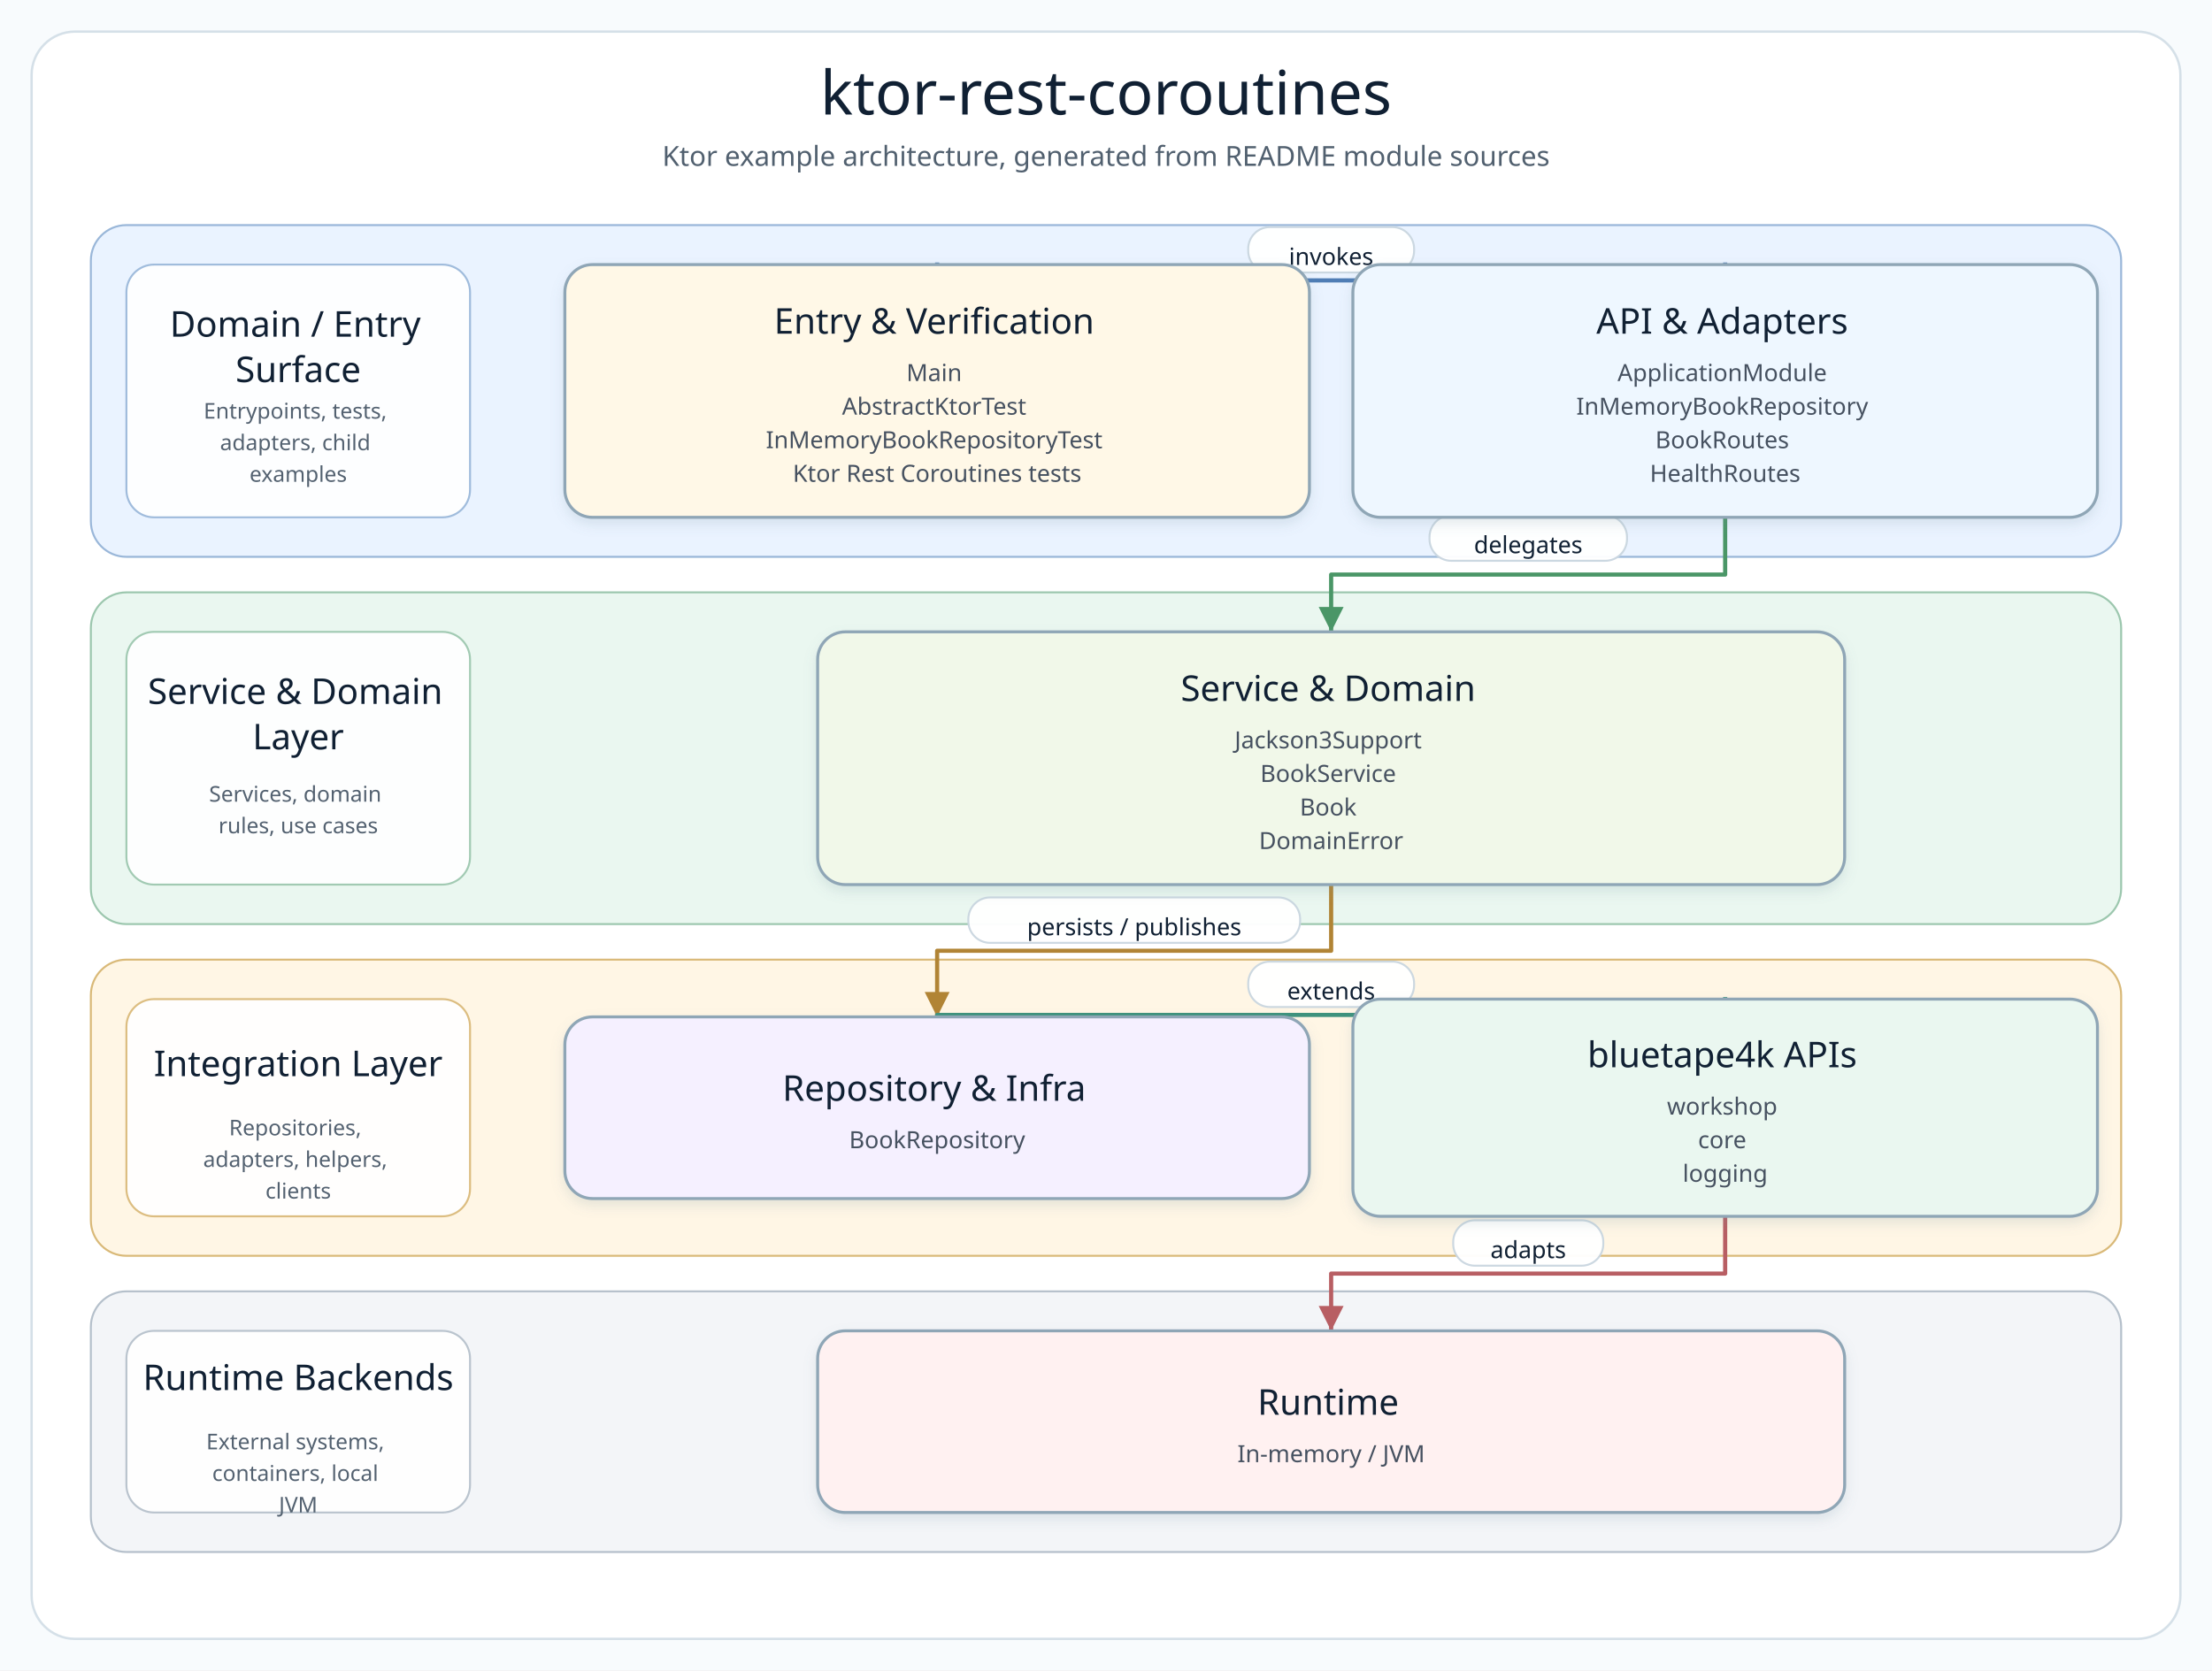
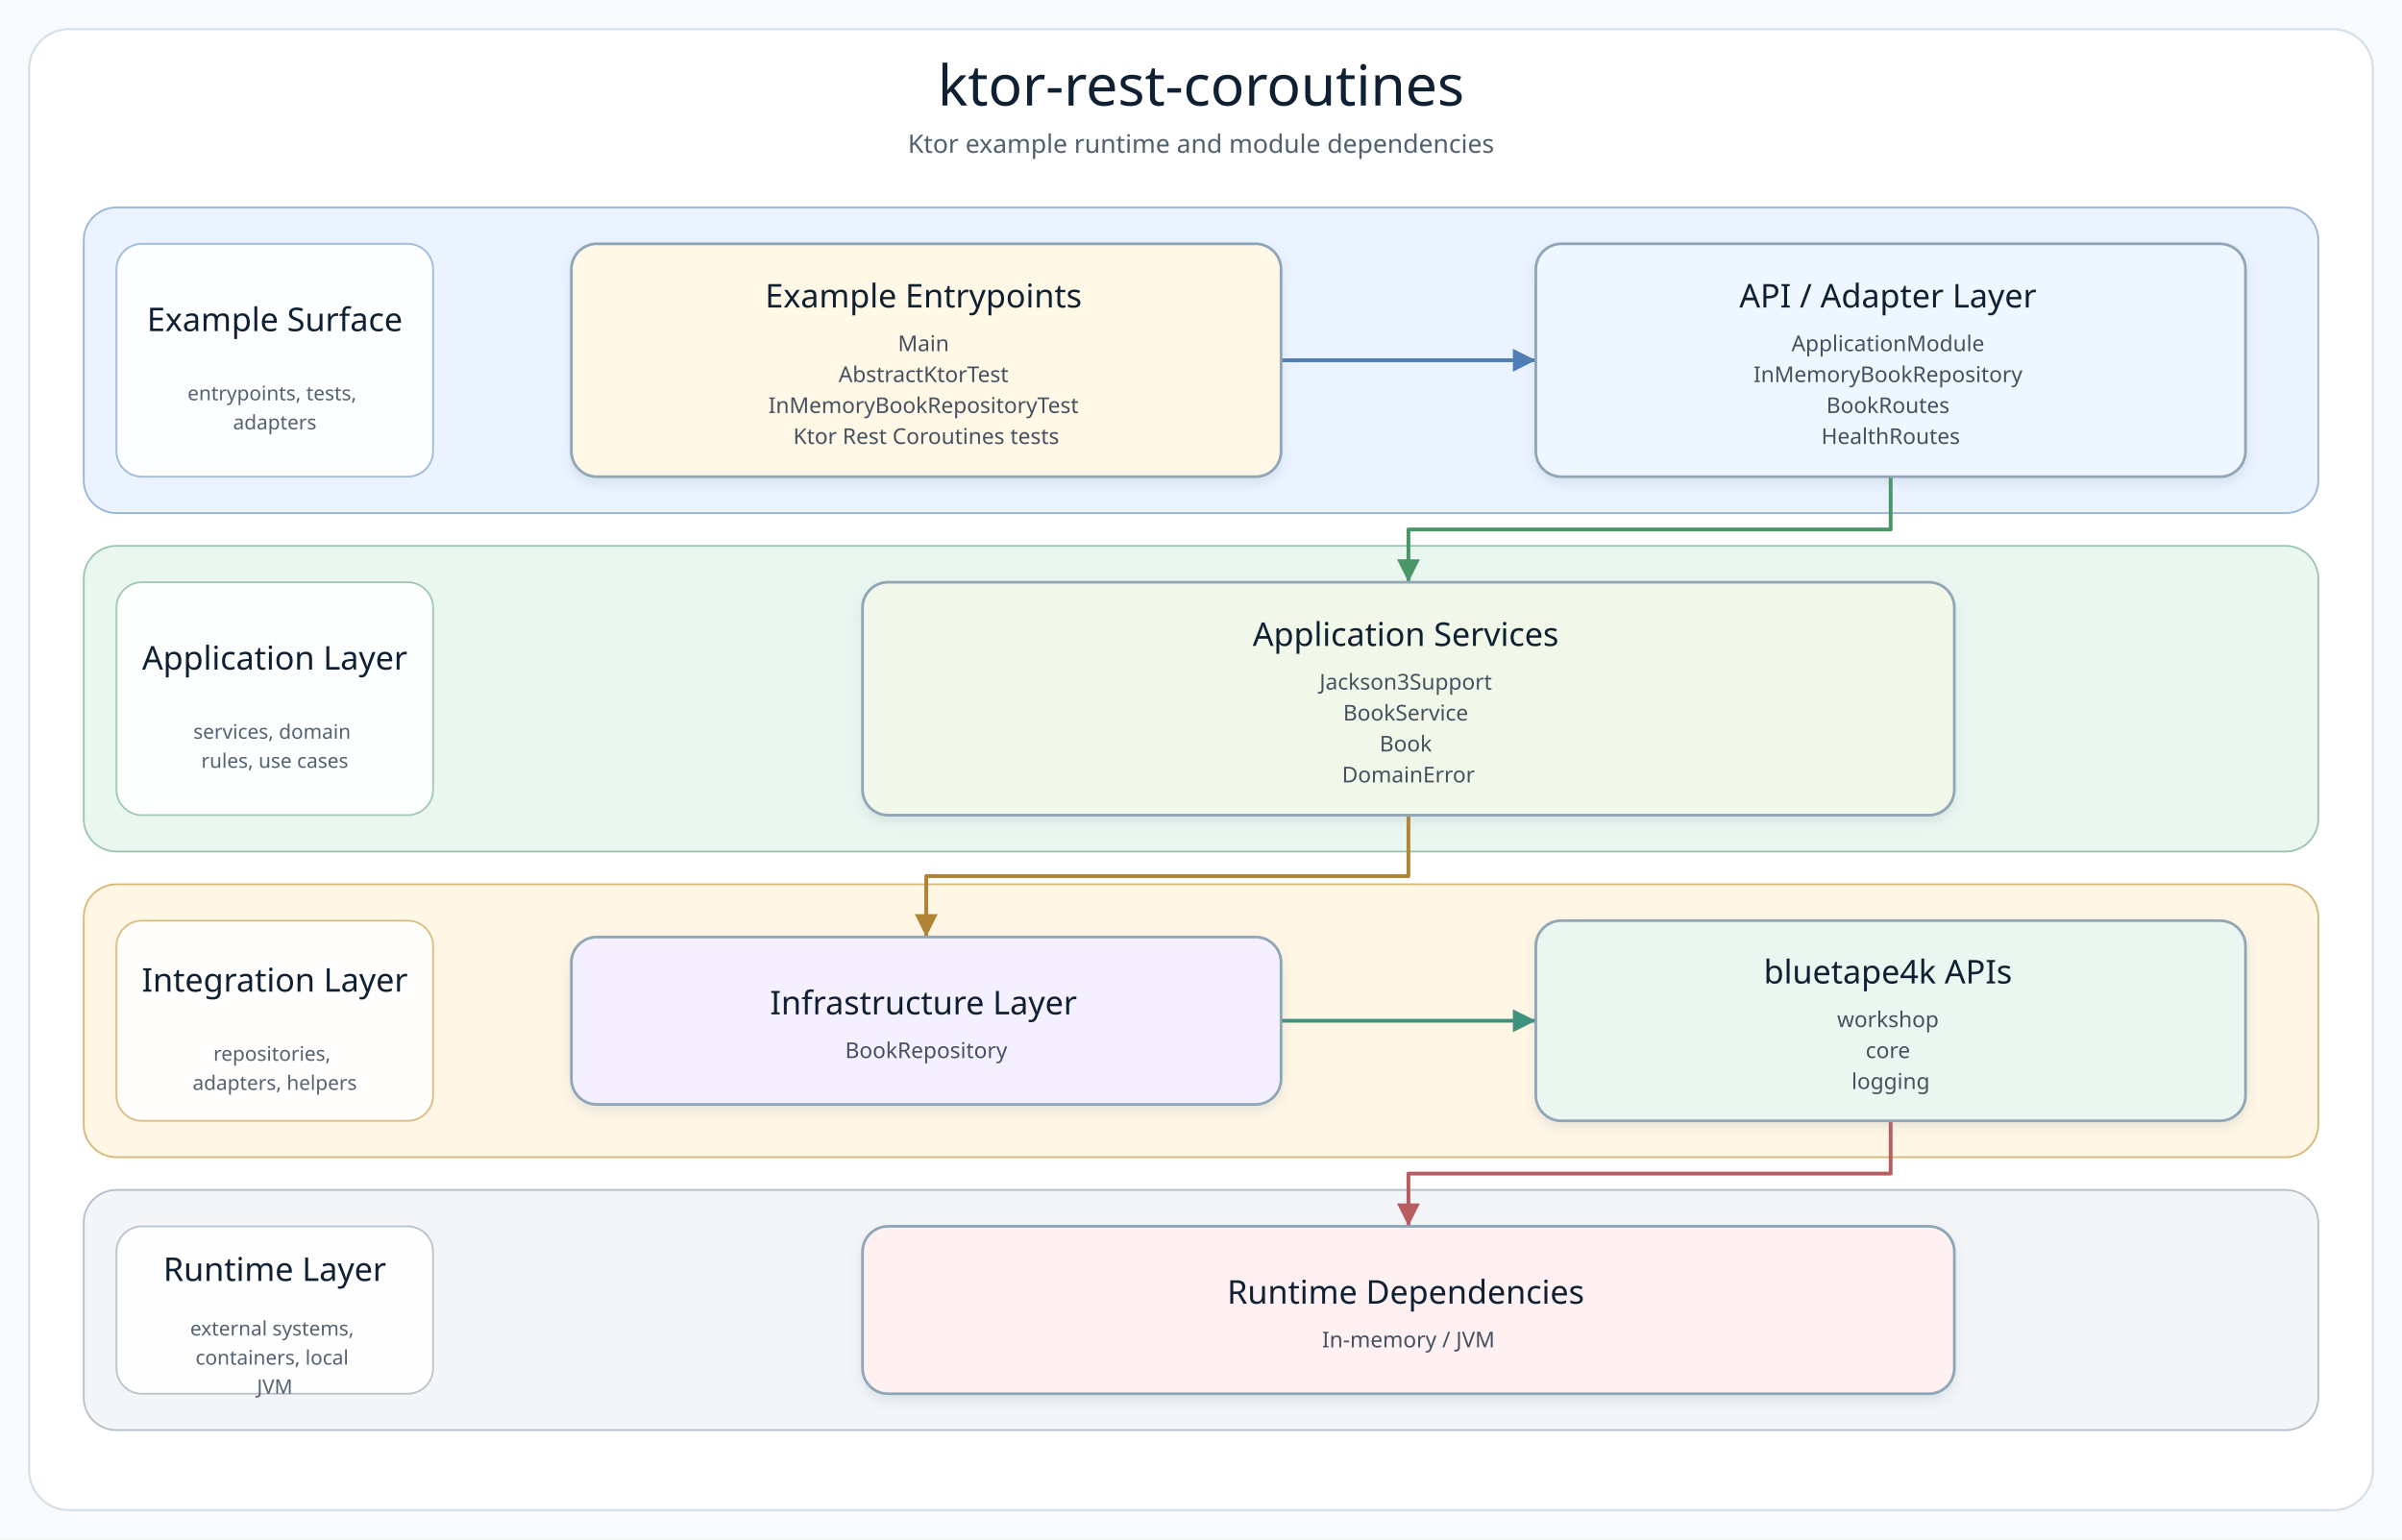
- <svg xmlns="http://www.w3.org/2000/svg" width="1120" height="846" viewBox="0 0 1120 846" role="img" aria-label="ktor-rest-coroutines architecture diagram">
+ <svg xmlns="http://www.w3.org/2000/svg" width="1320" height="846" viewBox="0 0 1320 846" role="img" aria-label="ktor-rest-coroutines architecture diagram">
  <defs>
    <filter id="softShadow" x="-8%" y="-8%" width="116%" height="124%">
      <feDropShadow dx="0" dy="3" stdDeviation="3" flood-color="#7890A5" flood-opacity="0.18" />
    </filter>
    <marker id="arrow-api" markerWidth="8" markerHeight="8" refX="7" refY="4" orient="auto" markerUnits="strokeWidth">
      <path d="M 1 1 L 7 4 L 1 7 Z" fill="#4F7DB5" />
    </marker>
    <marker id="arrow-service" markerWidth="8" markerHeight="8" refX="7" refY="4" orient="auto" markerUnits="strokeWidth">
      <path d="M 1 1 L 7 4 L 1 7 Z" fill="#4A9667" />
    </marker>
    <marker id="arrow-infra" markerWidth="8" markerHeight="8" refX="7" refY="4" orient="auto" markerUnits="strokeWidth">
      <path d="M 1 1 L 7 4 L 1 7 Z" fill="#B18435" />
    </marker>
    <marker id="arrow-bt" markerWidth="8" markerHeight="8" refX="7" refY="4" orient="auto" markerUnits="strokeWidth">
      <path d="M 1 1 L 7 4 L 1 7 Z" fill="#3E927D" />
    </marker>
    <marker id="arrow-runtime" markerWidth="8" markerHeight="8" refX="7" refY="4" orient="auto" markerUnits="strokeWidth">
      <path d="M 1 1 L 7 4 L 1 7 Z" fill="#B85E63" />
    </marker>
    <style>
      .canvas { fill: #F8FBFD; }
      .frame { fill: #FFFFFF; stroke: #D5E0E8; stroke-width: 1.2; }
      .diagram-title { font-family: "Architects Daughter"; font-size: 31px; fill: #102033; }
      .diagram-subtitle { font-family: "Comic Mono"; font-size: 14px; fill: #51606F; }
      .layer-title { font-family: "Architects Daughter"; font-size: 18px; fill: #102033; }
      .layer-detail { font-family: "Comic Mono"; font-size: 11px; fill: #536170; }
      .node rect { stroke-width: 1.5; }
      .node-title { font-family: "Architects Daughter"; font-size: 18px; fill: #102033; }
      .node-detail { font-family: "Comic Mono"; font-size: 12px; fill: #465160; }
-       .edge-label-bg { fill: #FFFFFF; stroke: #CAD6E0; stroke-width: 1; opacity: 0.96; }
-       .edge-label { font-family: "Comic Mono"; font-size: 12px; fill: #102033; dominant-baseline: middle; }
    </style>
  </defs>
-   <rect class="canvas" width="1120" height="846" />
-   <rect class="frame" x="16" y="16" width="1088" height="814" rx="22" />
-   <text class="diagram-title" x="560.0" y="58" text-anchor="middle">ktor-rest-coroutines</text>
-   <text class="diagram-subtitle" x="560.0" y="84" text-anchor="middle">Ktor example architecture, generated from README module sources</text>
+   <rect class="canvas" width="1320" height="846" />
+   <rect class="frame" x="16" y="16" width="1288" height="814" rx="22" />
+   <text class="diagram-title" x="660.0" y="58" text-anchor="middle">ktor-rest-coroutines</text>
+   <text class="diagram-subtitle" x="660.0" y="84" text-anchor="middle">Ktor example runtime and module dependencies</text>
  <g>
    <g class="layer" data-layer="surface">
-       <rect x="46.0" y="114.0" width="1028.0" height="168.0" rx="18" fill="#EAF3FF" stroke="#9AB7D9" />
+       <rect x="46.0" y="114.0" width="1228.0" height="168.0" rx="18" fill="#EAF3FF" stroke="#9AB7D9" />
      <rect x="64.0" y="134.0" width="174" height="128.0" rx="14" fill="#FFFFFF" stroke="#9AB7D9" opacity="0.92" />
      <text text-anchor="middle">
-         <tspan class="layer-title" x="151.0" y="170.5">Domain / Entry</tspan>
-         <tspan class="layer-title" x="151.0" y="193.5">Surface</tspan>
+         <tspan class="layer-title" x="151.0" y="182.0">Example Surface</tspan>
      </text>
      <text text-anchor="middle">
-         <tspan class="layer-detail" x="151.0" y="212.0">Entrypoints, tests,</tspan>
-         <tspan class="layer-detail" x="151.0" y="228.0">adapters, child</tspan>
-         <tspan class="layer-detail" x="151.0" y="244.0">examples</tspan>
+         <tspan class="layer-detail" x="151.0" y="220.0">entrypoints, tests,</tspan>
+         <tspan class="layer-detail" x="151.0" y="236.0">adapters</tspan>
      </text>
    </g>
    <g class="layer" data-layer="service">
-       <rect x="46.0" y="300.0" width="1028.0" height="168.0" rx="18" fill="#EAF7F0" stroke="#9CC7AE" />
+       <rect x="46.0" y="300.0" width="1228.0" height="168.0" rx="18" fill="#EAF7F0" stroke="#9CC7AE" />
      <rect x="64.0" y="320.0" width="174" height="128.0" rx="14" fill="#FFFFFF" stroke="#9CC7AE" opacity="0.92" />
      <text text-anchor="middle">
-         <tspan class="layer-title" x="151.0" y="356.5">Service &amp; Domain</tspan>
-         <tspan class="layer-title" x="151.0" y="379.5">Layer</tspan>
+         <tspan class="layer-title" x="151.0" y="368.0">Application Layer</tspan>
      </text>
      <text text-anchor="middle">
-         <tspan class="layer-detail" x="151.0" y="406.0">Services, domain</tspan>
+         <tspan class="layer-detail" x="151.0" y="406.0">services, domain</tspan>
        <tspan class="layer-detail" x="151.0" y="422.0">rules, use cases</tspan>
      </text>
    </g>
    <g class="layer" data-layer="integration">
-       <rect x="46.0" y="486.0" width="1028.0" height="150.0" rx="18" fill="#FFF6E5" stroke="#D9B978" />
+       <rect x="46.0" y="486.0" width="1228.0" height="150.0" rx="18" fill="#FFF6E5" stroke="#D9B978" />
      <rect x="64.0" y="506.0" width="174" height="110.0" rx="14" fill="#FFFFFF" stroke="#D9B978" opacity="0.92" />
      <text text-anchor="middle">
        <tspan class="layer-title" x="151.0" y="545.0">Integration Layer</tspan>
      </text>
      <text text-anchor="middle">
-         <tspan class="layer-detail" x="151.0" y="575.0">Repositories,</tspan>
-         <tspan class="layer-detail" x="151.0" y="591.0">adapters, helpers,</tspan>
-         <tspan class="layer-detail" x="151.0" y="607.0">clients</tspan>
+         <tspan class="layer-detail" x="151.0" y="583.0">repositories,</tspan>
+         <tspan class="layer-detail" x="151.0" y="599.0">adapters, helpers</tspan>
      </text>
    </g>
    <g class="layer" data-layer="runtime">
-       <rect x="46.0" y="654.0" width="1028.0" height="132.0" rx="18" fill="#F3F5F8" stroke="#B5C0CB" />
+       <rect x="46.0" y="654.0" width="1228.0" height="132.0" rx="18" fill="#F3F5F8" stroke="#B5C0CB" />
      <rect x="64.0" y="674.0" width="174" height="92.0" rx="14" fill="#FFFFFF" stroke="#B5C0CB" opacity="0.92" />
      <text text-anchor="middle">
-         <tspan class="layer-title" x="151.0" y="704.0">Runtime Backends</tspan>
+         <tspan class="layer-title" x="151.0" y="704.0">Runtime Layer</tspan>
      </text>
      <text text-anchor="middle">
-         <tspan class="layer-detail" x="151.0" y="734.0">External systems,</tspan>
+         <tspan class="layer-detail" x="151.0" y="734.0">external systems,</tspan>
        <tspan class="layer-detail" x="151.0" y="750.0">containers, local</tspan>
        <tspan class="layer-detail" x="151.0" y="766.0">JVM</tspan>
      </text>
    </g>
-     <g class="edge" data-edge="entry-&gt;api">
-       <path d="M 474.5 134.0 L 474.5 142.0 L 873.5 142.0 L 873.5 134.0" fill="none" stroke="#4F7DB5" stroke-width="2.1" stroke-linecap="square" stroke-linejoin="round" marker-end="url(#arrow-api)" />
-       <rect class="edge-label-bg" x="632.0" y="115.0" width="84.0" height="23" rx="11" />
-       <text class="edge-label" x="674.0" y="130.0" text-anchor="middle">invokes</text>
+     <g class="edge" data-edge="entry-&gt;api" data-label="invokes">
+       <path d="M 704.0 198.0 L 774.0 198.0 L 844.0 198.0" fill="none" stroke="#4F7DB5" stroke-width="2.1" stroke-linecap="square" stroke-linejoin="round" marker-end="url(#arrow-api)" />
    </g>
-     <g class="edge" data-edge="api-&gt;service">
-       <path d="M 873.5 262.0 L 873.5 291.0 L 674.0 291.0 L 674.0 320.0" fill="none" stroke="#4A9667" stroke-width="2.1" stroke-linecap="square" stroke-linejoin="round" marker-end="url(#arrow-service)" />
-       <rect class="edge-label-bg" x="723.8" y="261.0" width="100.0" height="23" rx="11" />
-       <text class="edge-label" x="773.8" y="276.0" text-anchor="middle">delegates</text>
+     <g class="edge" data-edge="api-&gt;service" data-label="delegates">
+       <path d="M 1039.0 262.0 L 1039.0 291.0 L 774.0 291.0 L 774.0 320.0" fill="none" stroke="#4A9667" stroke-width="2.1" stroke-linecap="square" stroke-linejoin="round" marker-end="url(#arrow-service)" />
    </g>
-     <g class="edge" data-edge="service-&gt;infra">
-       <path d="M 674.0 448.0 L 674.0 481.5 L 474.5 481.5 L 474.5 515.0" fill="none" stroke="#B18435" stroke-width="2.1" stroke-linecap="square" stroke-linejoin="round" marker-end="url(#arrow-infra)" />
-       <rect class="edge-label-bg" x="490.3" y="454.5" width="168.0" height="23" rx="11" />
-       <text class="edge-label" x="574.3" y="469.5" text-anchor="middle">persists / publishes</text>
+     <g class="edge" data-edge="service-&gt;infra" data-label="persists / publishes">
+       <path d="M 774.0 448.0 L 774.0 481.5 L 509.0 481.5 L 509.0 515.0" fill="none" stroke="#B18435" stroke-width="2.1" stroke-linecap="square" stroke-linejoin="round" marker-end="url(#arrow-infra)" />
    </g>
-     <g class="edge" data-edge="infra-&gt;bt">
-       <path d="M 474.5 515.0 L 474.5 514.0 L 873.5 514.0 L 873.5 506.0" fill="none" stroke="#3E927D" stroke-width="2.1" stroke-linecap="square" stroke-linejoin="round" marker-end="url(#arrow-bt)" />
-       <rect class="edge-label-bg" x="632.0" y="487.0" width="84.0" height="23" rx="11" />
-       <text class="edge-label" x="674.0" y="502.0" text-anchor="middle">extends</text>
+     <g class="edge" data-edge="infra-&gt;bt" data-label="extends">
+       <path d="M 704.0 561.0 L 774.0 561.0 L 844.0 561.0" fill="none" stroke="#3E927D" stroke-width="2.1" stroke-linecap="square" stroke-linejoin="round" marker-end="url(#arrow-bt)" />
    </g>
-     <g class="edge" data-edge="bt-&gt;runtime">
-       <path d="M 873.5 616.0 L 873.5 645.0 L 674.0 645.0 L 674.0 674.0" fill="none" stroke="#B85E63" stroke-width="2.1" stroke-linecap="square" stroke-linejoin="round" marker-end="url(#arrow-runtime)" />
-       <rect class="edge-label-bg" x="735.8" y="618.0" width="76.0" height="23" rx="11" />
-       <text class="edge-label" x="773.8" y="633.0" text-anchor="middle">adapts</text>
+     <g class="edge" data-edge="bt-&gt;runtime" data-label="adapts">
+       <path d="M 1039.0 616.0 L 1039.0 645.0 L 774.0 645.0 L 774.0 674.0" fill="none" stroke="#B85E63" stroke-width="2.1" stroke-linecap="square" stroke-linejoin="round" marker-end="url(#arrow-runtime)" />
    </g>
-     <g class="node" data-node="entry" data-lines="Entry &amp; Verification | Main | AbstractKtorTest | InMemoryBookRepositoryTest | Ktor Rest Coroutines tests">
-       <rect x="286.0" y="134.0" width="377.0" height="128.0" rx="14" fill="#FFF8E7" stroke="#8FA6B6" filter="url(#softShadow)" />
+     <g class="node" data-node="entry" data-lines="Example Entrypoints | Main | AbstractKtorTest | InMemoryBookRepositoryTest | Ktor Rest Coroutines tests">
+       <rect x="314.0" y="134.0" width="390.0" height="128.0" rx="14" fill="#FFF8E7" stroke="#8FA6B6" filter="url(#softShadow)" />
      <text text-anchor="middle">
-         <tspan class="node-title" x="474.5" y="169.0">Entry &amp; Verification</tspan>
-         <tspan class="node-detail" x="474.5" y="193.0">Main</tspan>
-         <tspan class="node-detail" x="474.5" y="210.0">AbstractKtorTest</tspan>
-         <tspan class="node-detail" x="474.5" y="227.0">InMemoryBookRepositoryTest</tspan>
-         <tspan class="node-detail" x="474.5" y="244.0">Ktor Rest Coroutines tests</tspan>
+         <tspan class="node-title" x="509.0" y="169.0">Example Entrypoints</tspan>
+         <tspan class="node-detail" x="509.0" y="193.0">Main</tspan>
+         <tspan class="node-detail" x="509.0" y="210.0">AbstractKtorTest</tspan>
+         <tspan class="node-detail" x="509.0" y="227.0">InMemoryBookRepositoryTest</tspan>
+         <tspan class="node-detail" x="509.0" y="244.0">Ktor Rest Coroutines tests</tspan>
      </text>
    </g>
-     <g class="node" data-node="api" data-lines="API &amp; Adapters | ApplicationModule | InMemoryBookRepository | BookRoutes | HealthRoutes">
-       <rect x="685.0" y="134.0" width="377.0" height="128.0" rx="14" fill="#EEF7FF" stroke="#8FA6B6" filter="url(#softShadow)" />
+     <g class="node" data-node="api" data-lines="API / Adapter Layer | ApplicationModule | InMemoryBookRepository | BookRoutes | HealthRoutes">
+       <rect x="844.0" y="134.0" width="390.0" height="128.0" rx="14" fill="#EEF7FF" stroke="#8FA6B6" filter="url(#softShadow)" />
      <text text-anchor="middle">
-         <tspan class="node-title" x="873.5" y="169.0">API &amp; Adapters</tspan>
-         <tspan class="node-detail" x="873.5" y="193.0">ApplicationModule</tspan>
-         <tspan class="node-detail" x="873.5" y="210.0">InMemoryBookRepository</tspan>
-         <tspan class="node-detail" x="873.5" y="227.0">BookRoutes</tspan>
-         <tspan class="node-detail" x="873.5" y="244.0">HealthRoutes</tspan>
+         <tspan class="node-title" x="1039.0" y="169.0">API / Adapter Layer</tspan>
+         <tspan class="node-detail" x="1039.0" y="193.0">ApplicationModule</tspan>
+         <tspan class="node-detail" x="1039.0" y="210.0">InMemoryBookRepository</tspan>
+         <tspan class="node-detail" x="1039.0" y="227.0">BookRoutes</tspan>
+         <tspan class="node-detail" x="1039.0" y="244.0">HealthRoutes</tspan>
      </text>
    </g>
-     <g class="node" data-node="service" data-lines="Service &amp; Domain | Jackson3Support | BookService | Book | DomainError">
-       <rect x="414.0" y="320.0" width="520.0" height="128.0" rx="14" fill="#F1F8E9" stroke="#8FA6B6" filter="url(#softShadow)" />
+     <g class="node" data-node="service" data-lines="Application Services | Jackson3Support | BookService | Book | DomainError">
+       <rect x="474.0" y="320.0" width="600.0" height="128.0" rx="14" fill="#F1F8E9" stroke="#8FA6B6" filter="url(#softShadow)" />
      <text text-anchor="middle">
-         <tspan class="node-title" x="674.0" y="355.0">Service &amp; Domain</tspan>
-         <tspan class="node-detail" x="674.0" y="379.0">Jackson3Support</tspan>
-         <tspan class="node-detail" x="674.0" y="396.0">BookService</tspan>
-         <tspan class="node-detail" x="674.0" y="413.0">Book</tspan>
-         <tspan class="node-detail" x="674.0" y="430.0">DomainError</tspan>
+         <tspan class="node-title" x="774.0" y="355.0">Application Services</tspan>
+         <tspan class="node-detail" x="774.0" y="379.0">Jackson3Support</tspan>
+         <tspan class="node-detail" x="774.0" y="396.0">BookService</tspan>
+         <tspan class="node-detail" x="774.0" y="413.0">Book</tspan>
+         <tspan class="node-detail" x="774.0" y="430.0">DomainError</tspan>
      </text>
    </g>
-     <g class="node" data-node="infra" data-lines="Repository &amp; Infra | BookRepository">
-       <rect x="286.0" y="515.0" width="377.0" height="92.0" rx="14" fill="#F5F0FF" stroke="#8FA6B6" filter="url(#softShadow)" />
+     <g class="node" data-node="infra" data-lines="Infrastructure Layer | BookRepository">
+       <rect x="314.0" y="515.0" width="390.0" height="92.0" rx="14" fill="#F5F0FF" stroke="#8FA6B6" filter="url(#softShadow)" />
      <text text-anchor="middle">
-         <tspan class="node-title" x="474.5" y="557.5">Repository &amp; Infra</tspan>
-         <tspan class="node-detail" x="474.5" y="581.5">BookRepository</tspan>
+         <tspan class="node-title" x="509.0" y="557.5">Infrastructure Layer</tspan>
+         <tspan class="node-detail" x="509.0" y="581.5">BookRepository</tspan>
      </text>
    </g>
    <g class="node" data-node="bt" data-lines="bluetape4k APIs | workshop | core | logging">
-       <rect x="685.0" y="506.0" width="377.0" height="110.0" rx="14" fill="#EAF7F0" stroke="#8FA6B6" filter="url(#softShadow)" />
+       <rect x="844.0" y="506.0" width="390.0" height="110.0" rx="14" fill="#EAF7F0" stroke="#8FA6B6" filter="url(#softShadow)" />
      <text text-anchor="middle">
-         <tspan class="node-title" x="873.5" y="540.5">bluetape4k APIs</tspan>
-         <tspan class="node-detail" x="873.5" y="564.5">workshop</tspan>
-         <tspan class="node-detail" x="873.5" y="581.5">core</tspan>
-         <tspan class="node-detail" x="873.5" y="598.5">logging</tspan>
+         <tspan class="node-title" x="1039.0" y="540.5">bluetape4k APIs</tspan>
+         <tspan class="node-detail" x="1039.0" y="564.5">workshop</tspan>
+         <tspan class="node-detail" x="1039.0" y="581.5">core</tspan>
+         <tspan class="node-detail" x="1039.0" y="598.5">logging</tspan>
      </text>
    </g>
-     <g class="node" data-node="runtime" data-lines="Runtime | In-memory / JVM">
-       <rect x="414.0" y="674.0" width="520.0" height="92.0" rx="14" fill="#FFF1F1" stroke="#8FA6B6" filter="url(#softShadow)" />
+     <g class="node" data-node="runtime" data-lines="Runtime Dependencies | In-memory / JVM">
+       <rect x="474.0" y="674.0" width="600.0" height="92.0" rx="14" fill="#FFF1F1" stroke="#8FA6B6" filter="url(#softShadow)" />
      <text text-anchor="middle">
-         <tspan class="node-title" x="674.0" y="716.5">Runtime</tspan>
-         <tspan class="node-detail" x="674.0" y="740.5">In-memory / JVM</tspan>
+         <tspan class="node-title" x="774.0" y="716.5">Runtime Dependencies</tspan>
+         <tspan class="node-detail" x="774.0" y="740.5">In-memory / JVM</tspan>
      </text>
    </g>
  </g>
</svg>
